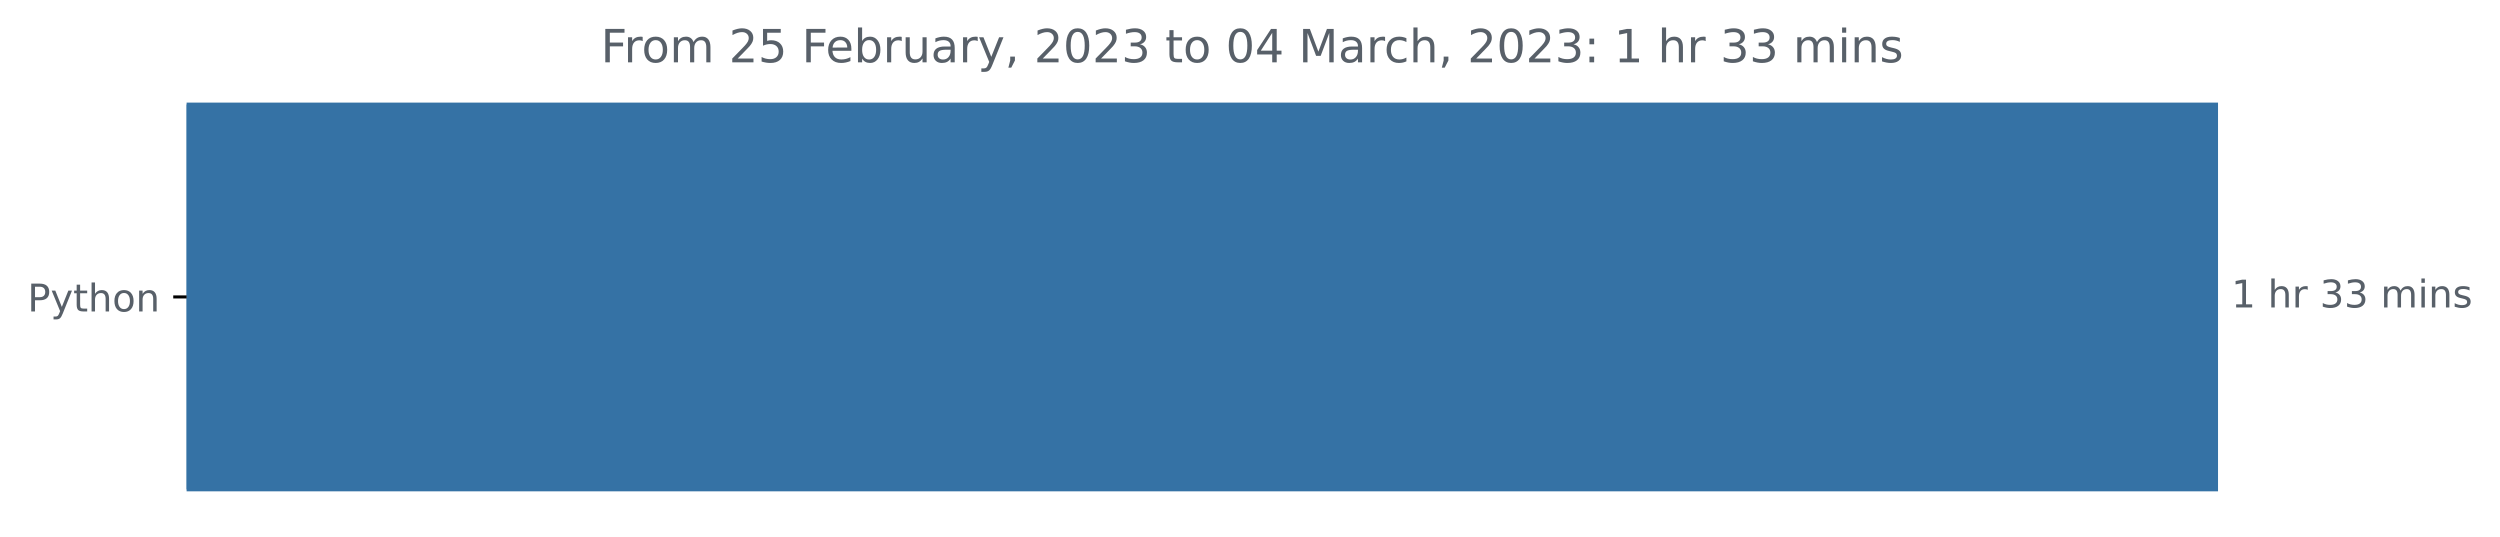
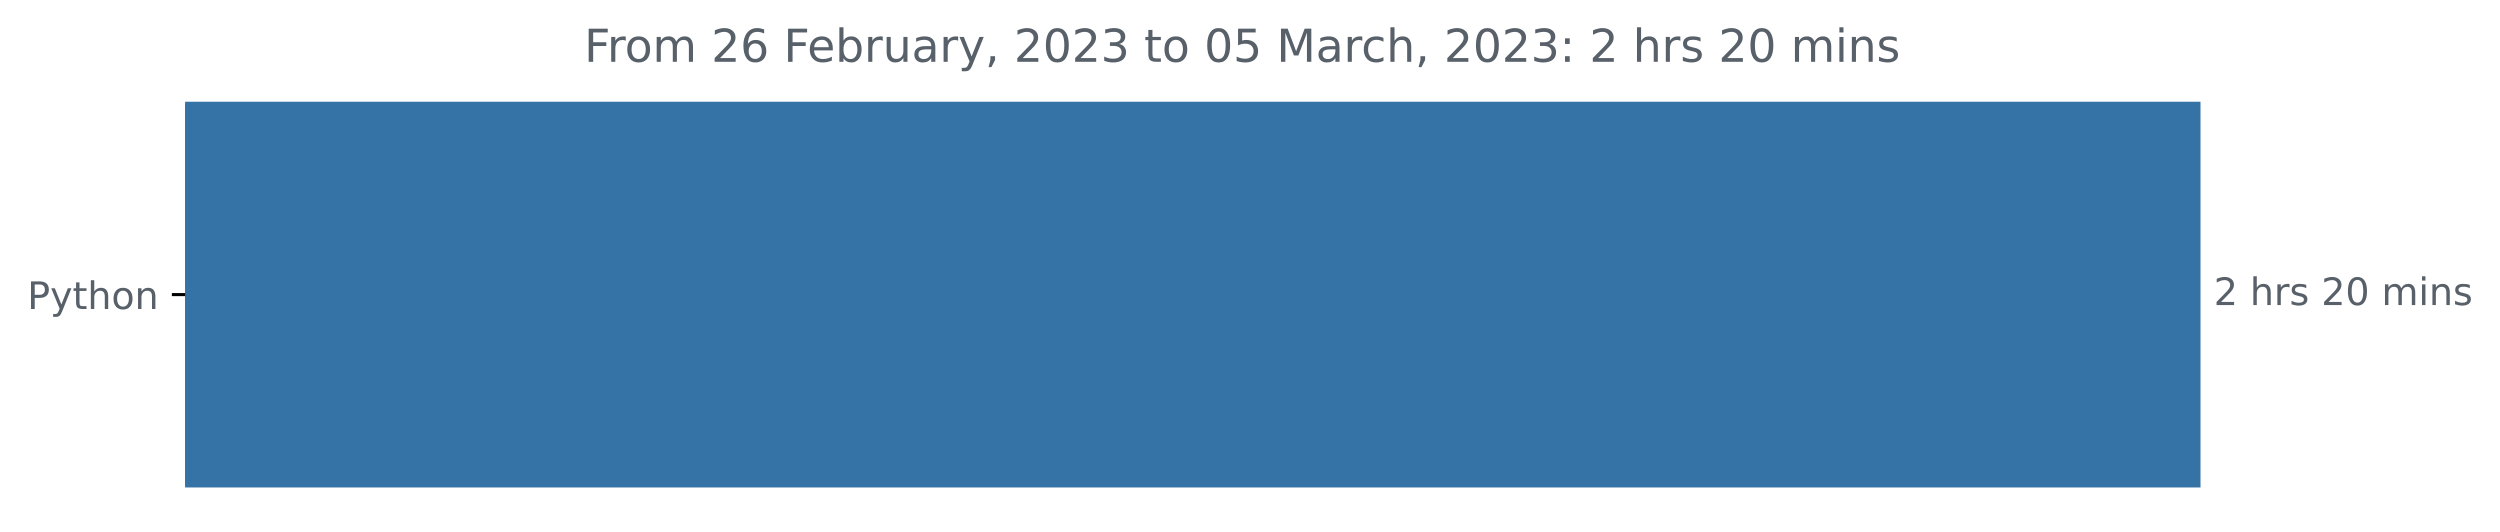
- <svg xmlns="http://www.w3.org/2000/svg" xmlns:xlink="http://www.w3.org/1999/xlink" width="654.627pt" height="140.398pt" viewBox="0 0 654.627 140.398" version="1.1">
+ <svg xmlns="http://www.w3.org/2000/svg" xmlns:xlink="http://www.w3.org/1999/xlink" width="659.836pt" height="140.398pt" viewBox="0 0 659.836 140.398" version="1.1">
  <defs>
    <style type="text/css">*{stroke-linejoin: round; stroke-linecap: butt}</style>
  </defs>
  <g id="figure_1">
    <g id="patch_1">
-       <path d="M 0 140.398  L 654.627 140.398  L 654.627 0  L 0 0  L 0 140.398  z " style="fill: none" />
+       <path d="M 0 140.398  L 659.836 140.398  L 659.836 0  L 0 0  L 0 140.398  z " style="fill: none" />
    </g>
    <g id="axes_1">
      <g id="patch_2">
-         <path d="M 48.862 27.358  L 580.291 27.358  L 580.291 128.158  L 48.862 128.158  z " clip-path="url(#p2017faa863)" style="fill: #3572a5; stroke: #3572a5; stroke-linejoin: miter" />
+         <path d="M 48.862 27.358  L 580.291 27.358  L 580.291 128.158  L 48.862 128.158  z " clip-path="url(#p021de279cf)" style="fill: #3572a5; stroke: #3572a5; stroke-linejoin: miter" />
      </g>
      <g id="matplotlib.axis_1" />
      <g id="matplotlib.axis_2">
        <g id="ytick_1">
          <g id="line2d_1">
            <defs>
-               <path id="mabbe73162f" d="M 0 0  L -3.5 0  " style="stroke: #000000; stroke-width: 0.8" />
+               <path id="m2046b5909e" d="M 0 0  L -3.5 0  " style="stroke: #000000; stroke-width: 0.8" />
            </defs>
            <g>
-               <use xlink:href="#mabbe73162f" x="48.862" y="77.758" style="stroke: #000000; stroke-width: 0.8" />
+               <use xlink:href="#m2046b5909e" x="48.862" y="77.758" style="stroke: #000000; stroke-width: 0.8" />
            </g>
          </g>
          <g id="text_1">
            <g style="fill: #586069" transform="translate(7.2 81.55734)scale(0.1 -0.1)">
              <defs>
                <path id="DejaVuSans-50" d="M 1259 4147  L 1259 2394  L 2053 2394  Q 2494 2394 2734 2622  Q 2975 2850 2975 3272  Q 2975 3691 2734 3919  Q 2494 4147 2053 4147  L 1259 4147  z M 628 4666  L 2053 4666  Q 2838 4666 3239 4311  Q 3641 3956 3641 3272  Q 3641 2581 3239 2228  Q 2838 1875 2053 1875  L 1259 1875  L 1259 0  L 628 0  L 628 4666  z " transform="scale(0.015625)" />
                <path id="DejaVuSans-79" d="M 2059 -325  Q 1816 -950 1584 -1140  Q 1353 -1331 966 -1331  L 506 -1331  L 506 -850  L 844 -850  Q 1081 -850 1212 -737  Q 1344 -625 1503 -206  L 1606 56  L 191 3500  L 800 3500  L 1894 763  L 2988 3500  L 3597 3500  L 2059 -325  z " transform="scale(0.015625)" />
                <path id="DejaVuSans-74" d="M 1172 4494  L 1172 3500  L 2356 3500  L 2356 3053  L 1172 3053  L 1172 1153  Q 1172 725 1289 603  Q 1406 481 1766 481  L 2356 481  L 2356 0  L 1766 0  Q 1100 0 847 248  Q 594 497 594 1153  L 594 3053  L 172 3053  L 172 3500  L 594 3500  L 594 4494  L 1172 4494  z " transform="scale(0.015625)" />
                <path id="DejaVuSans-68" d="M 3513 2113  L 3513 0  L 2938 0  L 2938 2094  Q 2938 2591 2744 2837  Q 2550 3084 2163 3084  Q 1697 3084 1428 2787  Q 1159 2491 1159 1978  L 1159 0  L 581 0  L 581 4863  L 1159 4863  L 1159 2956  Q 1366 3272 1645 3428  Q 1925 3584 2291 3584  Q 2894 3584 3203 3211  Q 3513 2838 3513 2113  z " transform="scale(0.015625)" />
                <path id="DejaVuSans-6f" d="M 1959 3097  Q 1497 3097 1228 2736  Q 959 2375 959 1747  Q 959 1119 1226 758  Q 1494 397 1959 397  Q 2419 397 2687 759  Q 2956 1122 2956 1747  Q 2956 2369 2687 2733  Q 2419 3097 1959 3097  z M 1959 3584  Q 2709 3584 3137 3096  Q 3566 2609 3566 1747  Q 3566 888 3137 398  Q 2709 -91 1959 -91  Q 1206 -91 779 398  Q 353 888 353 1747  Q 353 2609 779 3096  Q 1206 3584 1959 3584  z " transform="scale(0.015625)" />
                <path id="DejaVuSans-6e" d="M 3513 2113  L 3513 0  L 2938 0  L 2938 2094  Q 2938 2591 2744 2837  Q 2550 3084 2163 3084  Q 1697 3084 1428 2787  Q 1159 2491 1159 1978  L 1159 0  L 581 0  L 581 3500  L 1159 3500  L 1159 2956  Q 1366 3272 1645 3428  Q 1925 3584 2291 3584  Q 2894 3584 3203 3211  Q 3513 2838 3513 2113  z " transform="scale(0.015625)" />
              </defs>
              <use xlink:href="#DejaVuSans-50" />
              <use xlink:href="#DejaVuSans-79" x="60.303" />
              <use xlink:href="#DejaVuSans-74" x="119.482" />
              <use xlink:href="#DejaVuSans-68" x="158.691" />
              <use xlink:href="#DejaVuSans-6f" x="222.07" />
              <use xlink:href="#DejaVuSans-6e" x="283.252" />
            </g>
          </g>
        </g>
      </g>
      <g id="text_2">
        <g style="fill: #586069" transform="translate(584.2911 80.5175)scale(0.1 -0.1)">
          <defs>
-             <path id="DejaVuSans-31" d="M 794 531  L 1825 531  L 1825 4091  L 703 3866  L 703 4441  L 1819 4666  L 2450 4666  L 2450 531  L 3481 531  L 3481 0  L 794 0  L 794 531  z " transform="scale(0.015625)" />
+             <path id="DejaVuSans-32" d="M 1228 531  L 3431 531  L 3431 0  L 469 0  L 469 531  Q 828 903 1448 1529  Q 2069 2156 2228 2338  Q 2531 2678 2651 2914  Q 2772 3150 2772 3378  Q 2772 3750 2511 3984  Q 2250 4219 1831 4219  Q 1534 4219 1204 4116  Q 875 4013 500 3803  L 500 4441  Q 881 4594 1212 4672  Q 1544 4750 1819 4750  Q 2544 4750 2975 4387  Q 3406 4025 3406 3419  Q 3406 3131 3298 2873  Q 3191 2616 2906 2266  Q 2828 2175 2409 1742  Q 1991 1309 1228 531  z " transform="scale(0.015625)" />
            <path id="DejaVuSans-20" transform="scale(0.015625)" />
            <path id="DejaVuSans-72" d="M 2631 2963  Q 2534 3019 2420 3045  Q 2306 3072 2169 3072  Q 1681 3072 1420 2755  Q 1159 2438 1159 1844  L 1159 0  L 581 0  L 581 3500  L 1159 3500  L 1159 2956  Q 1341 3275 1631 3429  Q 1922 3584 2338 3584  Q 2397 3584 2469 3576  Q 2541 3569 2628 3553  L 2631 2963  z " transform="scale(0.015625)" />
-             <path id="DejaVuSans-33" d="M 2597 2516  Q 3050 2419 3304 2112  Q 3559 1806 3559 1356  Q 3559 666 3084 287  Q 2609 -91 1734 -91  Q 1441 -91 1130 -33  Q 819 25 488 141  L 488 750  Q 750 597 1062 519  Q 1375 441 1716 441  Q 2309 441 2620 675  Q 2931 909 2931 1356  Q 2931 1769 2642 2001  Q 2353 2234 1838 2234  L 1294 2234  L 1294 2753  L 1863 2753  Q 2328 2753 2575 2939  Q 2822 3125 2822 3475  Q 2822 3834 2567 4026  Q 2313 4219 1838 4219  Q 1578 4219 1281 4162  Q 984 4106 628 3988  L 628 4550  Q 988 4650 1302 4700  Q 1616 4750 1894 4750  Q 2613 4750 3031 4423  Q 3450 4097 3450 3541  Q 3450 3153 3228 2886  Q 3006 2619 2597 2516  z " transform="scale(0.015625)" />
+             <path id="DejaVuSans-73" d="M 2834 3397  L 2834 2853  Q 2591 2978 2328 3040  Q 2066 3103 1784 3103  Q 1356 3103 1142 2972  Q 928 2841 928 2578  Q 928 2378 1081 2264  Q 1234 2150 1697 2047  L 1894 2003  Q 2506 1872 2764 1633  Q 3022 1394 3022 966  Q 3022 478 2636 193  Q 2250 -91 1575 -91  Q 1294 -91 989 -36  Q 684 19 347 128  L 347 722  Q 666 556 975 473  Q 1284 391 1588 391  Q 1994 391 2212 530  Q 2431 669 2431 922  Q 2431 1156 2273 1281  Q 2116 1406 1581 1522  L 1381 1569  Q 847 1681 609 1914  Q 372 2147 372 2553  Q 372 3047 722 3315  Q 1072 3584 1716 3584  Q 2034 3584 2315 3537  Q 2597 3491 2834 3397  z " transform="scale(0.015625)" />
+             <path id="DejaVuSans-30" d="M 2034 4250  Q 1547 4250 1301 3770  Q 1056 3291 1056 2328  Q 1056 1369 1301 889  Q 1547 409 2034 409  Q 2525 409 2770 889  Q 3016 1369 3016 2328  Q 3016 3291 2770 3770  Q 2525 4250 2034 4250  z M 2034 4750  Q 2819 4750 3233 4129  Q 3647 3509 3647 2328  Q 3647 1150 3233 529  Q 2819 -91 2034 -91  Q 1250 -91 836 529  Q 422 1150 422 2328  Q 422 3509 836 4129  Q 1250 4750 2034 4750  z " transform="scale(0.015625)" />
            <path id="DejaVuSans-6d" d="M 3328 2828  Q 3544 3216 3844 3400  Q 4144 3584 4550 3584  Q 5097 3584 5394 3201  Q 5691 2819 5691 2113  L 5691 0  L 5113 0  L 5113 2094  Q 5113 2597 4934 2840  Q 4756 3084 4391 3084  Q 3944 3084 3684 2787  Q 3425 2491 3425 1978  L 3425 0  L 2847 0  L 2847 2094  Q 2847 2600 2669 2842  Q 2491 3084 2119 3084  Q 1678 3084 1418 2786  Q 1159 2488 1159 1978  L 1159 0  L 581 0  L 581 3500  L 1159 3500  L 1159 2956  Q 1356 3278 1631 3431  Q 1906 3584 2284 3584  Q 2666 3584 2933 3390  Q 3200 3197 3328 2828  z " transform="scale(0.015625)" />
            <path id="DejaVuSans-69" d="M 603 3500  L 1178 3500  L 1178 0  L 603 0  L 603 3500  z M 603 4863  L 1178 4863  L 1178 4134  L 603 4134  L 603 4863  z " transform="scale(0.015625)" />
-             <path id="DejaVuSans-73" d="M 2834 3397  L 2834 2853  Q 2591 2978 2328 3040  Q 2066 3103 1784 3103  Q 1356 3103 1142 2972  Q 928 2841 928 2578  Q 928 2378 1081 2264  Q 1234 2150 1697 2047  L 1894 2003  Q 2506 1872 2764 1633  Q 3022 1394 3022 966  Q 3022 478 2636 193  Q 2250 -91 1575 -91  Q 1294 -91 989 -36  Q 684 19 347 128  L 347 722  Q 666 556 975 473  Q 1284 391 1588 391  Q 1994 391 2212 530  Q 2431 669 2431 922  Q 2431 1156 2273 1281  Q 2116 1406 1581 1522  L 1381 1569  Q 847 1681 609 1914  Q 372 2147 372 2553  Q 372 3047 722 3315  Q 1072 3584 1716 3584  Q 2034 3584 2315 3537  Q 2597 3491 2834 3397  z " transform="scale(0.015625)" />
          </defs>
-           <use xlink:href="#DejaVuSans-31" />
+           <use xlink:href="#DejaVuSans-32" />
          <use xlink:href="#DejaVuSans-20" x="63.623" />
          <use xlink:href="#DejaVuSans-68" x="95.41" />
          <use xlink:href="#DejaVuSans-72" x="158.789" />
-           <use xlink:href="#DejaVuSans-20" x="199.902" />
-           <use xlink:href="#DejaVuSans-33" x="231.689" />
-           <use xlink:href="#DejaVuSans-33" x="295.312" />
-           <use xlink:href="#DejaVuSans-20" x="358.936" />
-           <use xlink:href="#DejaVuSans-6d" x="390.723" />
-           <use xlink:href="#DejaVuSans-69" x="488.135" />
-           <use xlink:href="#DejaVuSans-6e" x="515.918" />
-           <use xlink:href="#DejaVuSans-73" x="579.297" />
+           <use xlink:href="#DejaVuSans-73" x="199.902" />
+           <use xlink:href="#DejaVuSans-20" x="252.002" />
+           <use xlink:href="#DejaVuSans-32" x="283.789" />
+           <use xlink:href="#DejaVuSans-30" x="347.412" />
+           <use xlink:href="#DejaVuSans-20" x="411.035" />
+           <use xlink:href="#DejaVuSans-6d" x="442.822" />
+           <use xlink:href="#DejaVuSans-69" x="540.234" />
+           <use xlink:href="#DejaVuSans-6e" x="568.018" />
+           <use xlink:href="#DejaVuSans-73" x="631.396" />
        </g>
      </g>
      <g id="text_3">
-         <g style="fill: #586069" transform="translate(157.3219 16.31812)scale(0.12 -0.12)">
+         <g style="fill: #586069" transform="translate(154.1962 16.31812)scale(0.12 -0.12)">
          <defs>
            <path id="DejaVuSans-46" d="M 628 4666  L 3309 4666  L 3309 4134  L 1259 4134  L 1259 2759  L 3109 2759  L 3109 2228  L 1259 2228  L 1259 0  L 628 0  L 628 4666  z " transform="scale(0.015625)" />
-             <path id="DejaVuSans-32" d="M 1228 531  L 3431 531  L 3431 0  L 469 0  L 469 531  Q 828 903 1448 1529  Q 2069 2156 2228 2338  Q 2531 2678 2651 2914  Q 2772 3150 2772 3378  Q 2772 3750 2511 3984  Q 2250 4219 1831 4219  Q 1534 4219 1204 4116  Q 875 4013 500 3803  L 500 4441  Q 881 4594 1212 4672  Q 1544 4750 1819 4750  Q 2544 4750 2975 4387  Q 3406 4025 3406 3419  Q 3406 3131 3298 2873  Q 3191 2616 2906 2266  Q 2828 2175 2409 1742  Q 1991 1309 1228 531  z " transform="scale(0.015625)" />
-             <path id="DejaVuSans-35" d="M 691 4666  L 3169 4666  L 3169 4134  L 1269 4134  L 1269 2991  Q 1406 3038 1543 3061  Q 1681 3084 1819 3084  Q 2600 3084 3056 2656  Q 3513 2228 3513 1497  Q 3513 744 3044 326  Q 2575 -91 1722 -91  Q 1428 -91 1123 -41  Q 819 9 494 109  L 494 744  Q 775 591 1075 516  Q 1375 441 1709 441  Q 2250 441 2565 725  Q 2881 1009 2881 1497  Q 2881 1984 2565 2268  Q 2250 2553 1709 2553  Q 1456 2553 1204 2497  Q 953 2441 691 2322  L 691 4666  z " transform="scale(0.015625)" />
+             <path id="DejaVuSans-36" d="M 2113 2584  Q 1688 2584 1439 2293  Q 1191 2003 1191 1497  Q 1191 994 1439 701  Q 1688 409 2113 409  Q 2538 409 2786 701  Q 3034 994 3034 1497  Q 3034 2003 2786 2293  Q 2538 2584 2113 2584  z M 3366 4563  L 3366 3988  Q 3128 4100 2886 4159  Q 2644 4219 2406 4219  Q 1781 4219 1451 3797  Q 1122 3375 1075 2522  Q 1259 2794 1537 2939  Q 1816 3084 2150 3084  Q 2853 3084 3261 2657  Q 3669 2231 3669 1497  Q 3669 778 3244 343  Q 2819 -91 2113 -91  Q 1303 -91 875 529  Q 447 1150 447 2328  Q 447 3434 972 4092  Q 1497 4750 2381 4750  Q 2619 4750 2861 4703  Q 3103 4656 3366 4563  z " transform="scale(0.015625)" />
            <path id="DejaVuSans-65" d="M 3597 1894  L 3597 1613  L 953 1613  Q 991 1019 1311 708  Q 1631 397 2203 397  Q 2534 397 2845 478  Q 3156 559 3463 722  L 3463 178  Q 3153 47 2828 -22  Q 2503 -91 2169 -91  Q 1331 -91 842 396  Q 353 884 353 1716  Q 353 2575 817 3079  Q 1281 3584 2069 3584  Q 2775 3584 3186 3129  Q 3597 2675 3597 1894  z M 3022 2063  Q 3016 2534 2758 2815  Q 2500 3097 2075 3097  Q 1594 3097 1305 2825  Q 1016 2553 972 2059  L 3022 2063  z " transform="scale(0.015625)" />
            <path id="DejaVuSans-62" d="M 3116 1747  Q 3116 2381 2855 2742  Q 2594 3103 2138 3103  Q 1681 3103 1420 2742  Q 1159 2381 1159 1747  Q 1159 1113 1420 752  Q 1681 391 2138 391  Q 2594 391 2855 752  Q 3116 1113 3116 1747  z M 1159 2969  Q 1341 3281 1617 3432  Q 1894 3584 2278 3584  Q 2916 3584 3314 3078  Q 3713 2572 3713 1747  Q 3713 922 3314 415  Q 2916 -91 2278 -91  Q 1894 -91 1617 61  Q 1341 213 1159 525  L 1159 0  L 581 0  L 581 4863  L 1159 4863  L 1159 2969  z " transform="scale(0.015625)" />
            <path id="DejaVuSans-75" d="M 544 1381  L 544 3500  L 1119 3500  L 1119 1403  Q 1119 906 1312 657  Q 1506 409 1894 409  Q 2359 409 2629 706  Q 2900 1003 2900 1516  L 2900 3500  L 3475 3500  L 3475 0  L 2900 0  L 2900 538  Q 2691 219 2414 64  Q 2138 -91 1772 -91  Q 1169 -91 856 284  Q 544 659 544 1381  z M 1991 3584  L 1991 3584  z " transform="scale(0.015625)" />
            <path id="DejaVuSans-61" d="M 2194 1759  Q 1497 1759 1228 1600  Q 959 1441 959 1056  Q 959 750 1161 570  Q 1363 391 1709 391  Q 2188 391 2477 730  Q 2766 1069 2766 1631  L 2766 1759  L 2194 1759  z M 3341 1997  L 3341 0  L 2766 0  L 2766 531  Q 2569 213 2275 61  Q 1981 -91 1556 -91  Q 1019 -91 701 211  Q 384 513 384 1019  Q 384 1609 779 1909  Q 1175 2209 1959 2209  L 2766 2209  L 2766 2266  Q 2766 2663 2505 2880  Q 2244 3097 1772 3097  Q 1472 3097 1187 3025  Q 903 2953 641 2809  L 641 3341  Q 956 3463 1253 3523  Q 1550 3584 1831 3584  Q 2591 3584 2966 3190  Q 3341 2797 3341 1997  z " transform="scale(0.015625)" />
            <path id="DejaVuSans-2c" d="M 750 794  L 1409 794  L 1409 256  L 897 -744  L 494 -744  L 750 256  L 750 794  z " transform="scale(0.015625)" />
-             <path id="DejaVuSans-30" d="M 2034 4250  Q 1547 4250 1301 3770  Q 1056 3291 1056 2328  Q 1056 1369 1301 889  Q 1547 409 2034 409  Q 2525 409 2770 889  Q 3016 1369 3016 2328  Q 3016 3291 2770 3770  Q 2525 4250 2034 4250  z M 2034 4750  Q 2819 4750 3233 4129  Q 3647 3509 3647 2328  Q 3647 1150 3233 529  Q 2819 -91 2034 -91  Q 1250 -91 836 529  Q 422 1150 422 2328  Q 422 3509 836 4129  Q 1250 4750 2034 4750  z " transform="scale(0.015625)" />
-             <path id="DejaVuSans-34" d="M 2419 4116  L 825 1625  L 2419 1625  L 2419 4116  z M 2253 4666  L 3047 4666  L 3047 1625  L 3713 1625  L 3713 1100  L 3047 1100  L 3047 0  L 2419 0  L 2419 1100  L 313 1100  L 313 1709  L 2253 4666  z " transform="scale(0.015625)" />
+             <path id="DejaVuSans-33" d="M 2597 2516  Q 3050 2419 3304 2112  Q 3559 1806 3559 1356  Q 3559 666 3084 287  Q 2609 -91 1734 -91  Q 1441 -91 1130 -33  Q 819 25 488 141  L 488 750  Q 750 597 1062 519  Q 1375 441 1716 441  Q 2309 441 2620 675  Q 2931 909 2931 1356  Q 2931 1769 2642 2001  Q 2353 2234 1838 2234  L 1294 2234  L 1294 2753  L 1863 2753  Q 2328 2753 2575 2939  Q 2822 3125 2822 3475  Q 2822 3834 2567 4026  Q 2313 4219 1838 4219  Q 1578 4219 1281 4162  Q 984 4106 628 3988  L 628 4550  Q 988 4650 1302 4700  Q 1616 4750 1894 4750  Q 2613 4750 3031 4423  Q 3450 4097 3450 3541  Q 3450 3153 3228 2886  Q 3006 2619 2597 2516  z " transform="scale(0.015625)" />
+             <path id="DejaVuSans-35" d="M 691 4666  L 3169 4666  L 3169 4134  L 1269 4134  L 1269 2991  Q 1406 3038 1543 3061  Q 1681 3084 1819 3084  Q 2600 3084 3056 2656  Q 3513 2228 3513 1497  Q 3513 744 3044 326  Q 2575 -91 1722 -91  Q 1428 -91 1123 -41  Q 819 9 494 109  L 494 744  Q 775 591 1075 516  Q 1375 441 1709 441  Q 2250 441 2565 725  Q 2881 1009 2881 1497  Q 2881 1984 2565 2268  Q 2250 2553 1709 2553  Q 1456 2553 1204 2497  Q 953 2441 691 2322  L 691 4666  z " transform="scale(0.015625)" />
            <path id="DejaVuSans-4d" d="M 628 4666  L 1569 4666  L 2759 1491  L 3956 4666  L 4897 4666  L 4897 0  L 4281 0  L 4281 4097  L 3078 897  L 2444 897  L 1241 4097  L 1241 0  L 628 0  L 628 4666  z " transform="scale(0.015625)" />
            <path id="DejaVuSans-63" d="M 3122 3366  L 3122 2828  Q 2878 2963 2633 3030  Q 2388 3097 2138 3097  Q 1578 3097 1268 2742  Q 959 2388 959 1747  Q 959 1106 1268 751  Q 1578 397 2138 397  Q 2388 397 2633 464  Q 2878 531 3122 666  L 3122 134  Q 2881 22 2623 -34  Q 2366 -91 2075 -91  Q 1284 -91 818 406  Q 353 903 353 1747  Q 353 2603 823 3093  Q 1294 3584 2113 3584  Q 2378 3584 2631 3529  Q 2884 3475 3122 3366  z " transform="scale(0.015625)" />
            <path id="DejaVuSans-3a" d="M 750 794  L 1409 794  L 1409 0  L 750 0  L 750 794  z M 750 3309  L 1409 3309  L 1409 2516  L 750 2516  L 750 3309  z " transform="scale(0.015625)" />
          </defs>
          <use xlink:href="#DejaVuSans-46" />
          <use xlink:href="#DejaVuSans-72" x="50.27" />
          <use xlink:href="#DejaVuSans-6f" x="89.133" />
          <use xlink:href="#DejaVuSans-6d" x="150.314" />
          <use xlink:href="#DejaVuSans-20" x="247.727" />
          <use xlink:href="#DejaVuSans-32" x="279.514" />
-           <use xlink:href="#DejaVuSans-35" x="343.137" />
+           <use xlink:href="#DejaVuSans-36" x="343.137" />
          <use xlink:href="#DejaVuSans-20" x="406.76" />
          <use xlink:href="#DejaVuSans-46" x="438.547" />
          <use xlink:href="#DejaVuSans-65" x="490.566" />
          <use xlink:href="#DejaVuSans-62" x="552.09" />
          <use xlink:href="#DejaVuSans-72" x="615.566" />
          <use xlink:href="#DejaVuSans-75" x="656.68" />
          <use xlink:href="#DejaVuSans-61" x="720.059" />
          <use xlink:href="#DejaVuSans-72" x="781.338" />
          <use xlink:href="#DejaVuSans-79" x="822.451" />
          <use xlink:href="#DejaVuSans-2c" x="881.631" />
          <use xlink:href="#DejaVuSans-20" x="913.418" />
          <use xlink:href="#DejaVuSans-32" x="945.205" />
          <use xlink:href="#DejaVuSans-30" x="1008.828" />
          <use xlink:href="#DejaVuSans-32" x="1072.451" />
          <use xlink:href="#DejaVuSans-33" x="1136.074" />
          <use xlink:href="#DejaVuSans-20" x="1199.697" />
          <use xlink:href="#DejaVuSans-74" x="1231.484" />
          <use xlink:href="#DejaVuSans-6f" x="1270.693" />
          <use xlink:href="#DejaVuSans-20" x="1331.875" />
          <use xlink:href="#DejaVuSans-30" x="1363.662" />
-           <use xlink:href="#DejaVuSans-34" x="1427.285" />
+           <use xlink:href="#DejaVuSans-35" x="1427.285" />
          <use xlink:href="#DejaVuSans-20" x="1490.908" />
          <use xlink:href="#DejaVuSans-4d" x="1522.695" />
          <use xlink:href="#DejaVuSans-61" x="1608.975" />
          <use xlink:href="#DejaVuSans-72" x="1670.254" />
          <use xlink:href="#DejaVuSans-63" x="1709.117" />
          <use xlink:href="#DejaVuSans-68" x="1764.098" />
          <use xlink:href="#DejaVuSans-2c" x="1827.477" />
          <use xlink:href="#DejaVuSans-20" x="1859.264" />
          <use xlink:href="#DejaVuSans-32" x="1891.051" />
          <use xlink:href="#DejaVuSans-30" x="1954.674" />
          <use xlink:href="#DejaVuSans-32" x="2018.297" />
          <use xlink:href="#DejaVuSans-33" x="2081.92" />
          <use xlink:href="#DejaVuSans-3a" x="2145.543" />
          <use xlink:href="#DejaVuSans-20" x="2179.234" />
-           <use xlink:href="#DejaVuSans-31" x="2211.021" />
+           <use xlink:href="#DejaVuSans-32" x="2211.021" />
          <use xlink:href="#DejaVuSans-20" x="2274.645" />
          <use xlink:href="#DejaVuSans-68" x="2306.432" />
          <use xlink:href="#DejaVuSans-72" x="2369.811" />
-           <use xlink:href="#DejaVuSans-20" x="2410.924" />
-           <use xlink:href="#DejaVuSans-33" x="2442.711" />
-           <use xlink:href="#DejaVuSans-33" x="2506.334" />
-           <use xlink:href="#DejaVuSans-20" x="2569.957" />
-           <use xlink:href="#DejaVuSans-6d" x="2601.744" />
-           <use xlink:href="#DejaVuSans-69" x="2699.156" />
-           <use xlink:href="#DejaVuSans-6e" x="2726.939" />
-           <use xlink:href="#DejaVuSans-73" x="2790.318" />
+           <use xlink:href="#DejaVuSans-73" x="2410.924" />
+           <use xlink:href="#DejaVuSans-20" x="2463.023" />
+           <use xlink:href="#DejaVuSans-32" x="2494.811" />
+           <use xlink:href="#DejaVuSans-30" x="2558.434" />
+           <use xlink:href="#DejaVuSans-20" x="2622.057" />
+           <use xlink:href="#DejaVuSans-6d" x="2653.844" />
+           <use xlink:href="#DejaVuSans-69" x="2751.256" />
+           <use xlink:href="#DejaVuSans-6e" x="2779.039" />
+           <use xlink:href="#DejaVuSans-73" x="2842.418" />
        </g>
      </g>
    </g>
  </g>
  <defs>
-     <clipPath id="p2017faa863">
+     <clipPath id="p021de279cf">
      <rect x="48.862" y="22.318" width="558" height="110.88" />
    </clipPath>
  </defs>
</svg>
